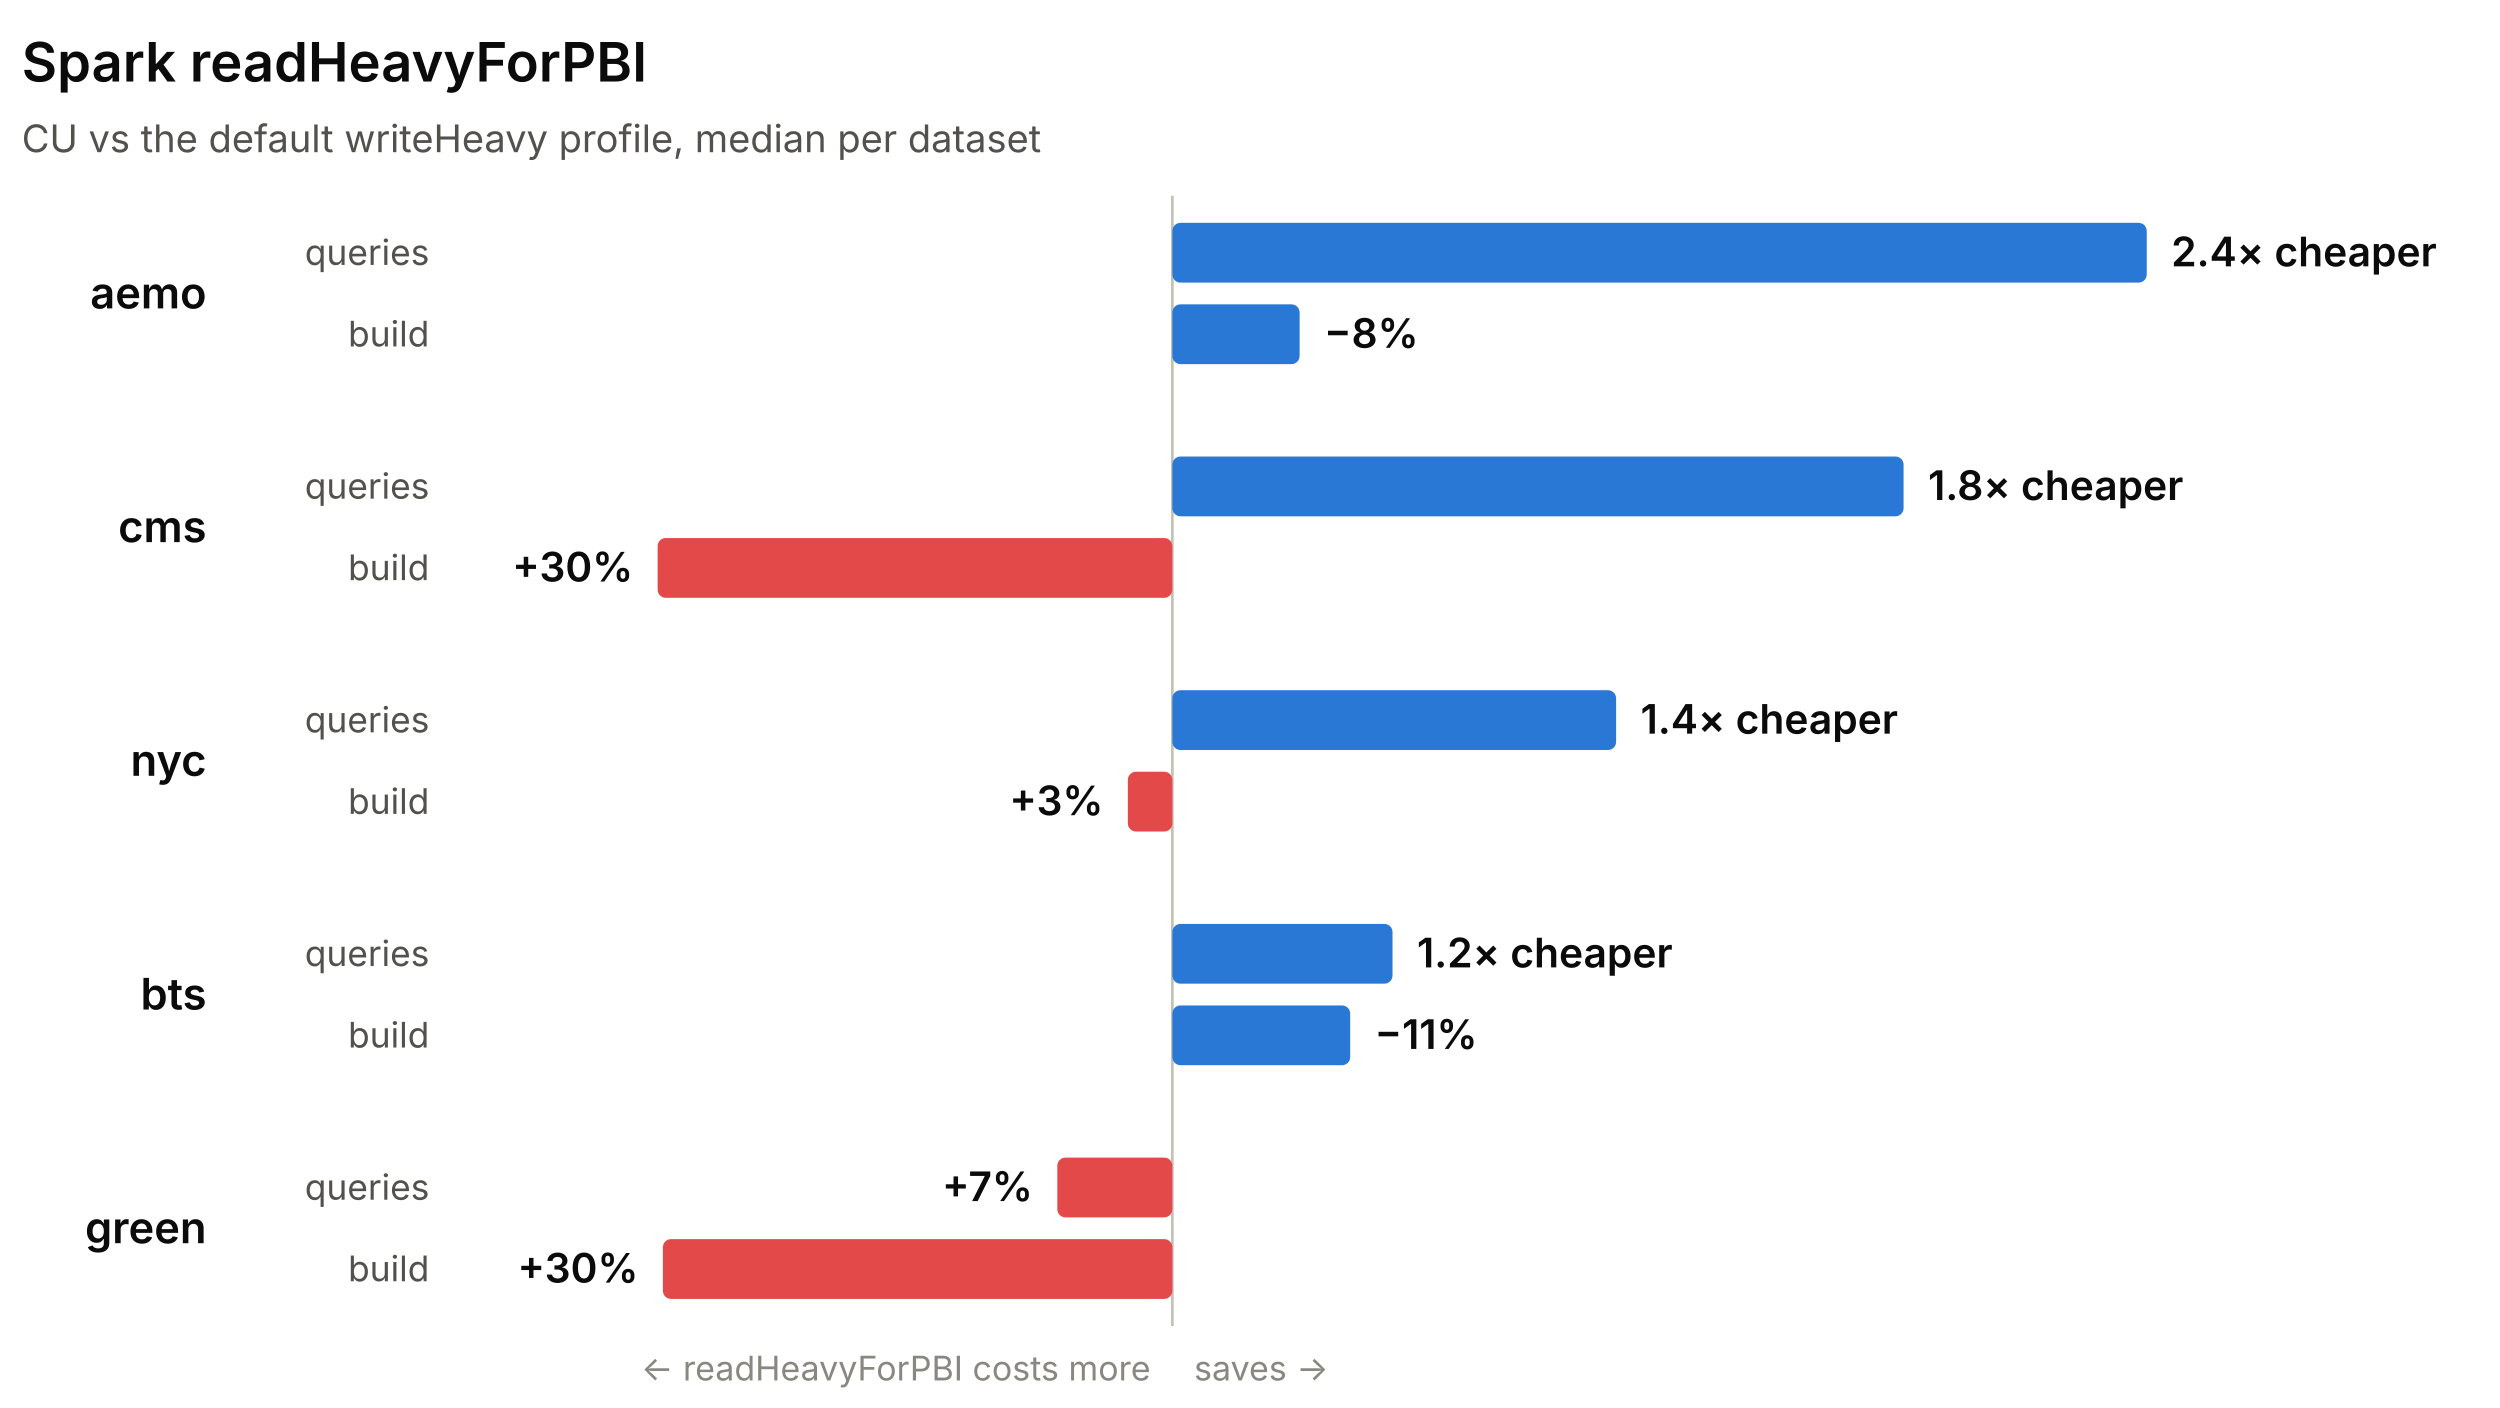
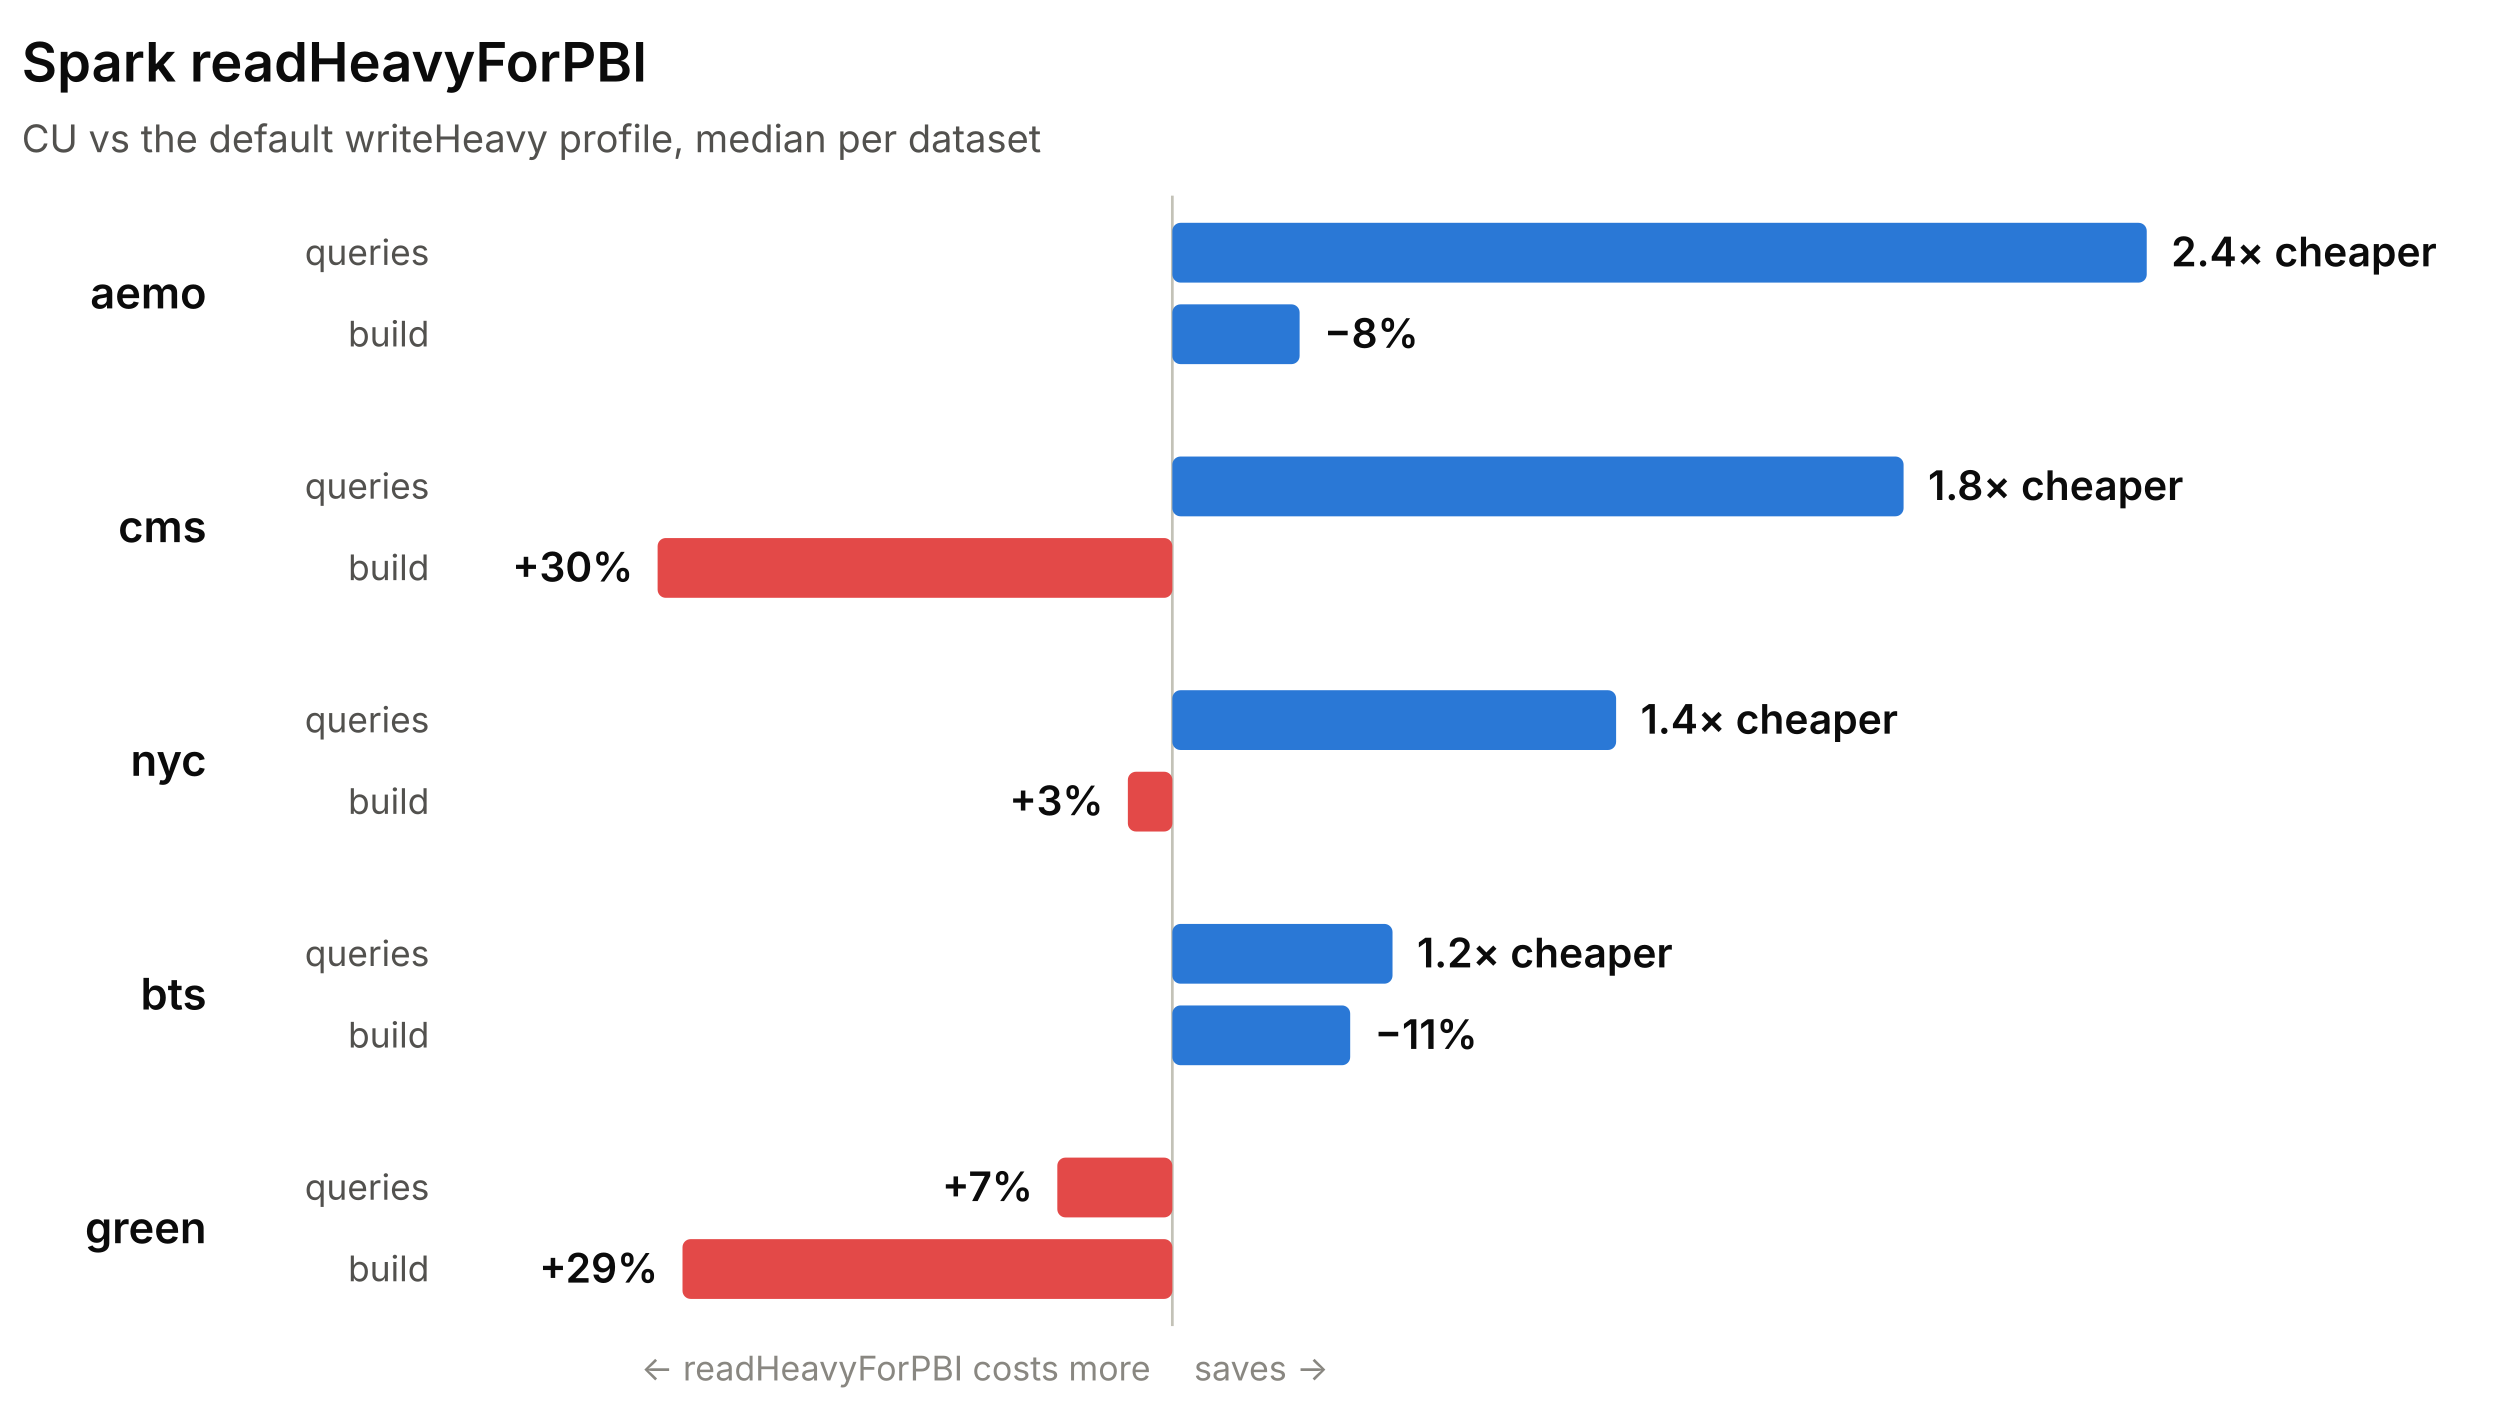
<svg xmlns="http://www.w3.org/2000/svg" width="920" height="518" viewBox="0 0 920 518" role="img" font-family="system-ui, -apple-system, 'Segoe UI', sans-serif">
  <line x1="431.42" y1="72" x2="431.42" y2="488" stroke="#c3c2b7" stroke-width="1" />
  <text x="8" y="30" fill="#0b0b0b" font-size="20" font-weight="600">Spark readHeavyForPBI</text>
  <text x="8" y="56" fill="#52514e" font-size="14">CU vs the default writeHeavy profile, median per dataset</text>
  <text x="76" y="113.5" fill="#0b0b0b" font-size="16" font-weight="600" text-anchor="end">aemo</text>
  <text x="158" y="97.5" fill="#52514e" font-size="13" text-anchor="end">queries</text>
  <rect x="431.42" y="82" width="358.58" height="22" rx="3" fill="#2a78d6" />
  <text x="799" y="98" fill="#0b0b0b" font-size="15" font-weight="600" text-anchor="start">2.4× cheaper</text>
  <text x="158" y="127.5" fill="#52514e" font-size="13" text-anchor="end">build</text>
  <rect x="431.42" y="112" width="46.84" height="22" rx="3" fill="#2a78d6" />
  <text x="487.27" y="128" fill="#0b0b0b" font-size="15" font-weight="600" text-anchor="start">−8%</text>
  <text x="76" y="199.5" fill="#0b0b0b" font-size="16" font-weight="600" text-anchor="end">cms</text>
  <text x="158" y="183.5" fill="#52514e" font-size="13" text-anchor="end">queries</text>
  <rect x="431.42" y="168" width="269.1" height="22" rx="3" fill="#2a78d6" />
  <text x="709.53" y="184" fill="#0b0b0b" font-size="15" font-weight="600" text-anchor="start">1.8× cheaper</text>
  <text x="158" y="213.5" fill="#52514e" font-size="13" text-anchor="end">build</text>
  <rect x="242" y="198" width="189.42" height="22" rx="3" fill="#e34948" />
  <text x="233" y="214" fill="#0b0b0b" font-size="15" font-weight="600" text-anchor="end">+30%</text>
  <text x="76" y="285.5" fill="#0b0b0b" font-size="16" font-weight="600" text-anchor="end">nyc</text>
  <text x="158" y="269.5" fill="#52514e" font-size="13" text-anchor="end">queries</text>
  <rect x="431.42" y="254" width="163.31" height="22" rx="3" fill="#2a78d6" />
  <text x="603.73" y="270" fill="#0b0b0b" font-size="15" font-weight="600" text-anchor="start">1.4× cheaper</text>
  <text x="158" y="299.5" fill="#52514e" font-size="13" text-anchor="end">build</text>
  <rect x="415.05" y="284" width="16.38" height="22" rx="3" fill="#e34948" />
  <text x="406.05" y="300" fill="#0b0b0b" font-size="15" font-weight="600" text-anchor="end">+3%</text>
  <text x="76" y="371.5" fill="#0b0b0b" font-size="16" font-weight="600" text-anchor="end">bts</text>
  <text x="158" y="355.5" fill="#52514e" font-size="13" text-anchor="end">queries</text>
  <rect x="431.42" y="340" width="81.03" height="22" rx="3" fill="#2a78d6" />
  <text x="521.45" y="356" fill="#0b0b0b" font-size="15" font-weight="600" text-anchor="start">1.2× cheaper</text>
  <text x="158" y="385.5" fill="#52514e" font-size="13" text-anchor="end">build</text>
  <rect x="431.42" y="370" width="65.45" height="22" rx="3" fill="#2a78d6" />
  <text x="505.87" y="386" fill="#0b0b0b" font-size="15" font-weight="600" text-anchor="start">−11%</text>
  <text x="76" y="457.5" fill="#0b0b0b" font-size="16" font-weight="600" text-anchor="end">green</text>
  <text x="158" y="441.5" fill="#52514e" font-size="13" text-anchor="end">queries</text>
  <rect x="389.09" y="426" width="42.33" height="22" rx="3" fill="#e34948" />
  <text x="380.09" y="442" fill="#0b0b0b" font-size="15" font-weight="600" text-anchor="end">+7%</text>
  <text x="158" y="471.5" fill="#52514e" font-size="13" text-anchor="end">build</text>
-   <rect x="243.94" y="456" width="187.49" height="22" rx="3" fill="#e34948" />
-   <text x="234.94" y="472" fill="#0b0b0b" font-size="15" font-weight="600" text-anchor="end">+30%</text>
+   <rect x="251.16" y="456" width="180.26" height="22" rx="3" fill="#e34948" />
+   <text x="242.16" y="472" fill="#0b0b0b" font-size="15" font-weight="600" text-anchor="end">+29%</text>
  <text x="423.42" y="508" fill="#898781" font-size="12.5" text-anchor="end">← readHeavyForPBI costs more</text>
  <text x="439.42" y="508" fill="#898781" font-size="12.5" text-anchor="start">saves →</text>
</svg>
